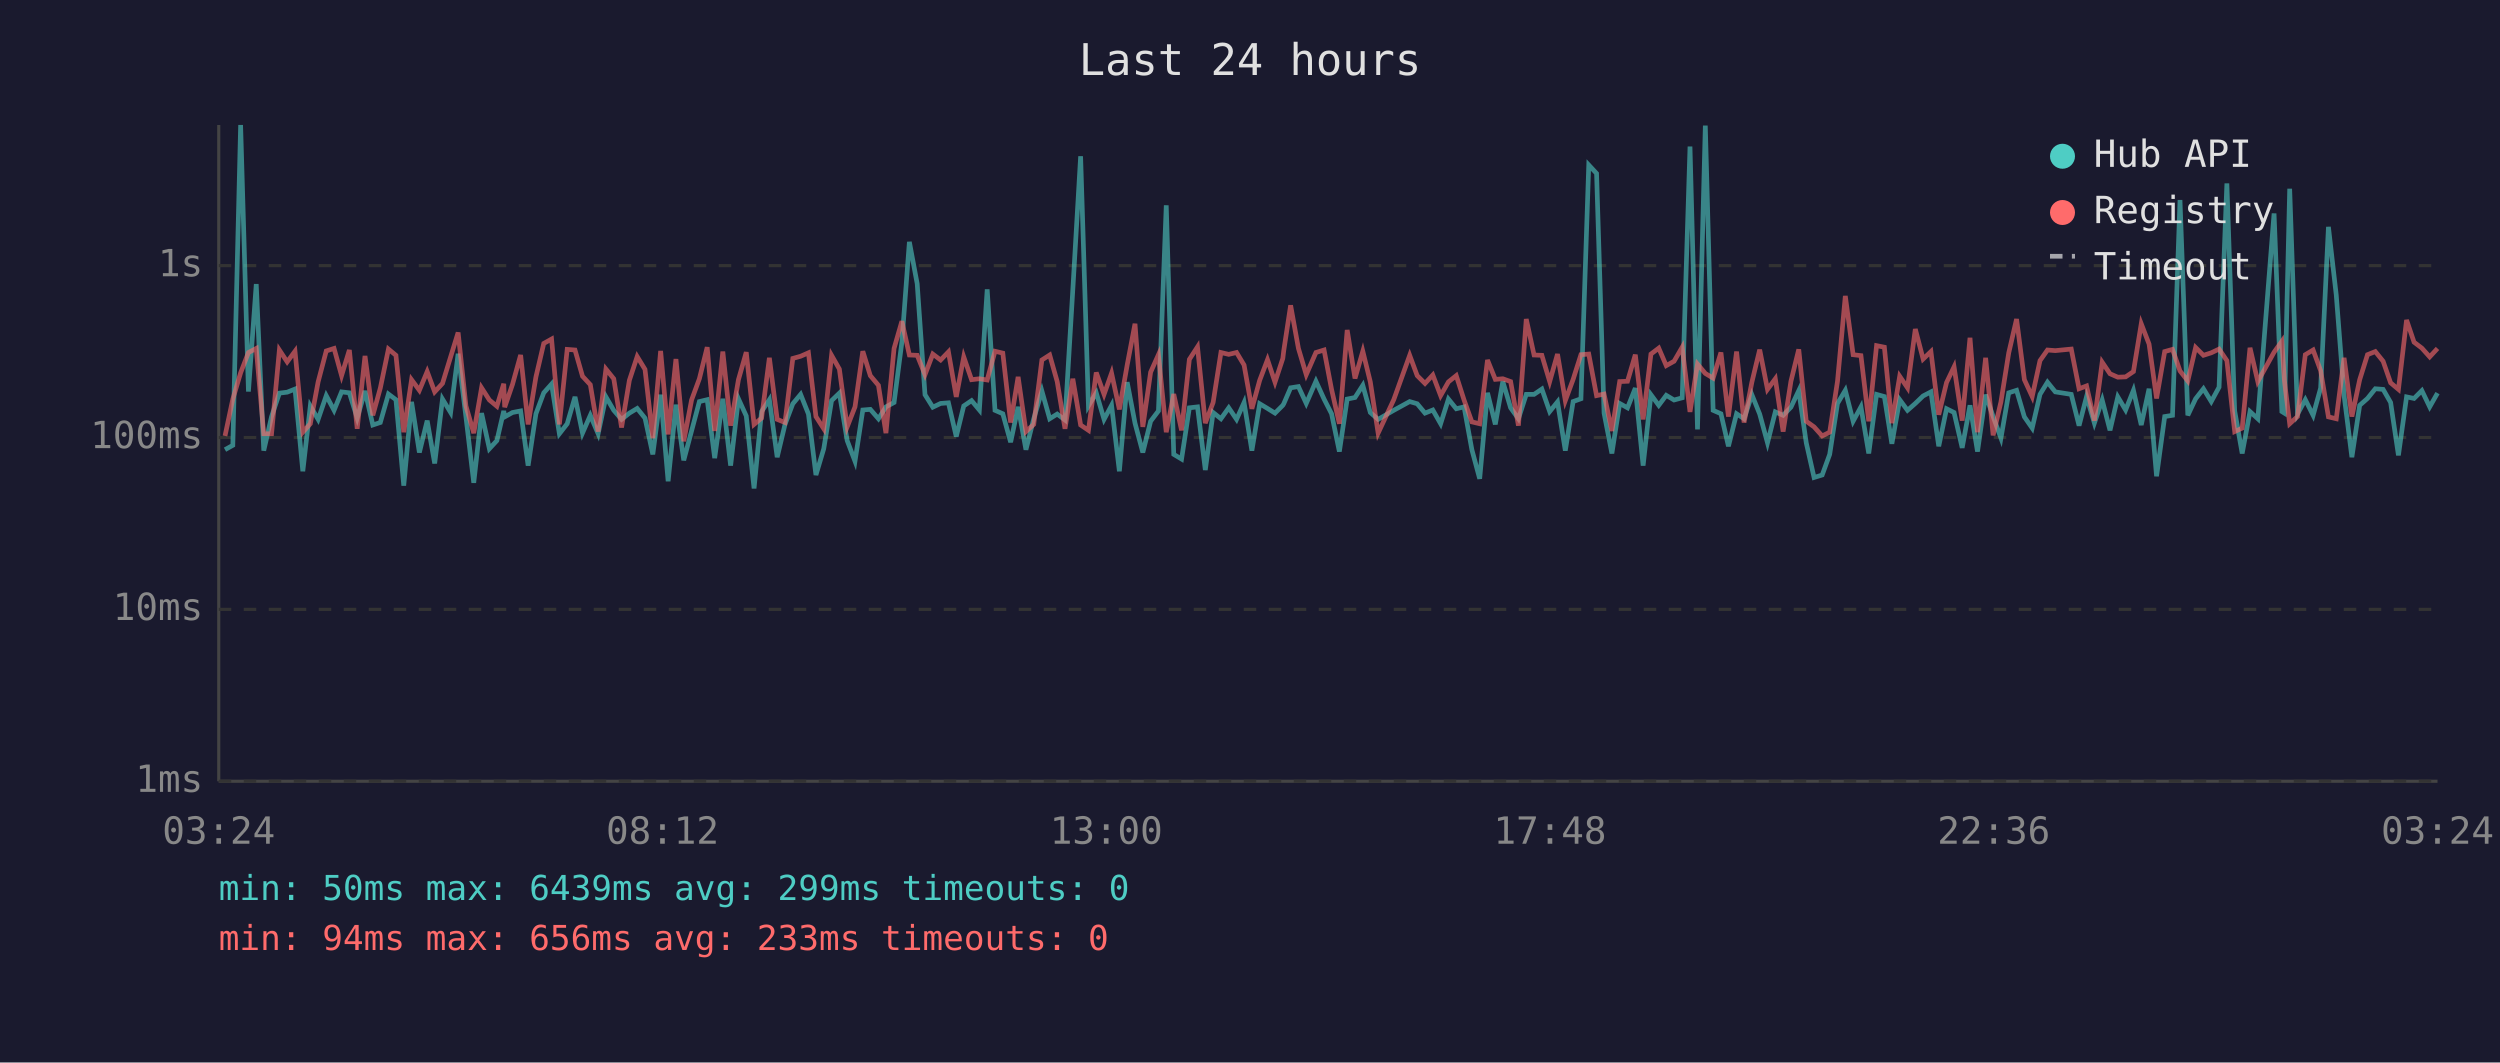
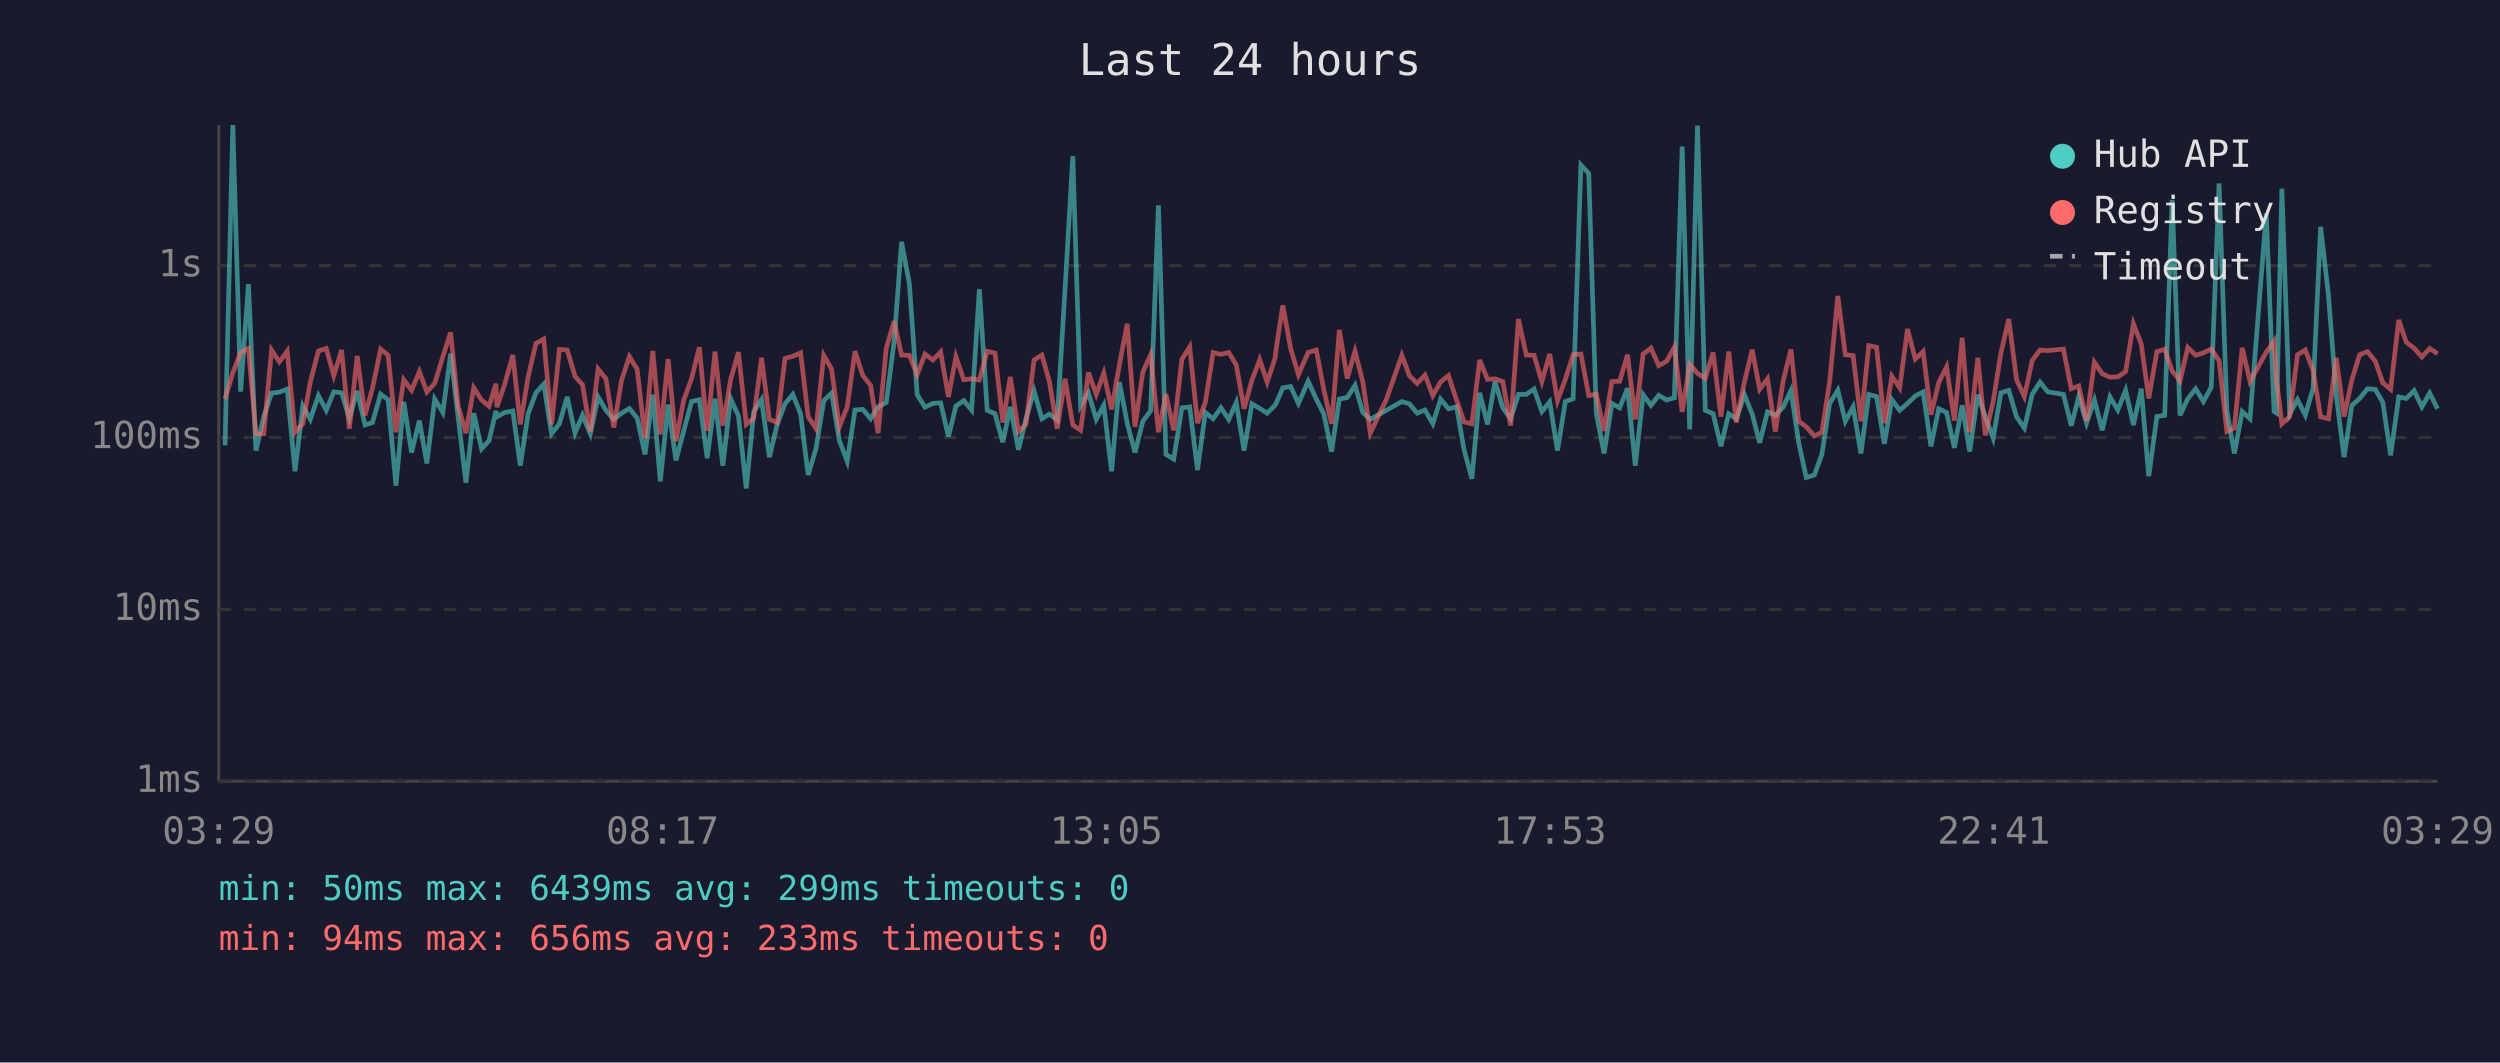
<svg xmlns="http://www.w3.org/2000/svg" viewBox="0 0 800 340" font-family="monospace" font-size="12">
  <rect width="800" height="340" fill="#1a1a2e" />
  <text x="400" y="24" fill="#e0e0e0" font-size="14" text-anchor="middle">Last 24 hours</text>
  <line x1="70" y1="40" x2="70" y2="250" stroke="#444" stroke-width="1" />
  <line x1="70" y1="250" x2="780" y2="250" stroke="#444" stroke-width="1" />
  <line x1="70" y1="250" x2="780" y2="250" stroke="#333" stroke-width="1" stroke-dasharray="4" />
  <text x="65" y="250" fill="#888" text-anchor="end" dominant-baseline="middle">1ms</text>
  <line x1="70" y1="195" x2="780" y2="195" stroke="#333" stroke-width="1" stroke-dasharray="4" />
  <text x="65" y="195" fill="#888" text-anchor="end" dominant-baseline="middle">10ms</text>
  <line x1="70" y1="140" x2="780" y2="140" stroke="#333" stroke-width="1" stroke-dasharray="4" />
  <text x="65" y="140" fill="#888" text-anchor="end" dominant-baseline="middle">100ms</text>
  <line x1="70" y1="85" x2="780" y2="85" stroke="#333" stroke-width="1" stroke-dasharray="4" />
  <text x="65" y="85" fill="#888" text-anchor="end" dominant-baseline="middle">1s</text>
-   <text x="70" y="270" fill="#888" text-anchor="middle">03:24</text>
-   <text x="212" y="270" fill="#888" text-anchor="middle">08:12</text>
-   <text x="354" y="270" fill="#888" text-anchor="middle">13:00</text>
-   <text x="496" y="270" fill="#888" text-anchor="middle">17:48</text>
-   <text x="638" y="270" fill="#888" text-anchor="middle">22:36</text>
-   <text x="780" y="270" fill="#888" text-anchor="middle">03:24</text>
-   <polyline points="72.0,143.9 74.5,142.5 77.0,40.0 79.5,125.3 82.0,90.9 84.4,144.2 86.9,133.3 89.4,125.8 91.9,125.5 94.4,124.5 96.9,150.8 99.3,129.9 101.8,134.2 104.4,126.6 106.9,131.3 109.3,125.4 111.8,125.7 114.3,133.8 116.8,125.1 119.3,136.0 121.7,135.2 124.3,126.1 126.7,127.9 129.2,155.4 131.7,128.6 134.2,144.8 136.7,134.6 139.1,148.3 141.6,127.7 144.2,132.0 146.6,113.2 149.1,133.4 151.6,154.5 154.1,132.2 156.6,143.6 159.0,141.0 161.2,131.5 161.5,133.4 164.0,132.0 166.6,131.5 169.0,149.0 171.5,132.4 174.0,125.7 176.5,122.9 179.0,138.8 181.5,135.6 184.0,127.0 186.4,138.6 188.9,132.9 191.4,138.8 193.9,127.0 196.4,131.3 198.9,134.2 201.4,132.2 203.9,130.7 206.4,133.8 208.9,145.4 211.4,126.3 213.8,154.0 216.3,129.5 218.8,147.3 221.3,137.9 223.8,128.5 226.3,127.9 228.7,146.6 231.3,127.6 233.8,149.0 236.3,127.6 238.8,133.1 241.3,156.3 243.7,131.7 246.2,127.9 248.7,146.3 251.2,135.8 253.7,129.2 256.2,126.2 258.7,132.5 261.1,152.0 263.6,143.6 266.1,128.2 268.6,125.8 271.1,141.0 273.6,147.6 276.1,131.2 278.5,131.0 281.1,134.0 283.5,130.2 286.1,128.8 288.6,109.5 291.0,77.4 293.5,90.8 296.0,126.3 298.5,130.3 301.0,129.1 303.5,128.9 306.0,139.7 308.4,129.9 310.9,128.2 313.4,131.2 315.9,92.6 318.4,131.3 320.9,132.4 323.4,141.5 325.8,130.2 328.3,143.9 330.8,134.0 333.4,125.1 335.9,134.0 338.3,132.5 340.8,134.4 343.3,92.7 345.8,50.0 348.3,129.9 350.8,125.7 353.3,134.2 355.7,129.7 358.2,150.8 360.7,122.3 363.2,135.4 365.7,144.8 368.2,134.8 370.7,131.5 373.2,65.7 375.6,145.4 378.1,146.9 380.6,130.5 383.2,130.2 385.7,150.4 388.2,132.0 390.7,134.0 393.2,130.5 395.7,134.2 398.1,128.8 400.6,144.2 403.1,129.2 405.6,130.7 408.0,132.2 410.5,129.7 410.8,129.2 413.0,124.1 415.5,123.7 418.0,129.1 421.1,122.0 423.7,127.7 426.1,132.4 428.6,144.5 431.1,127.7 433.6,127.2 436.1,123.3 438.5,132.0 441.0,134.2 446.0,131.3 451.1,128.5 453.5,129.2 456.0,132.2 458.5,131.2 461.0,135.6 463.5,127.7 466.0,130.8 468.5,130.2 471.0,143.9 473.5,153.2 476.0,125.7 478.5,135.8 480.9,122.1 483.4,130.5 485.9,134.0 488.4,126.2 490.9,126.2 493.4,124.5 495.9,131.7 498.4,128.6 500.9,144.2 503.4,128.5 505.9,127.6 508.4,52.8 510.9,55.5 513.3,132.2 515.8,145.1 518.3,129.1 520.8,130.5 523.3,124.2 525.8,149.0 528.3,126.3 530.8,129.7 533.2,126.5 535.7,128.0 538.3,127.3 540.8,46.9 543.2,137.4 545.7,40.2 548.2,131.3 550.7,132.4 553.1,142.8 555.7,132.4 558.1,134.0 560.6,126.3 563.1,132.5 565.6,141.7 568.1,131.8 570.6,132.9 573.1,130.3 575.6,125.0 578.0,141.7 580.5,152.8 583.1,152.0 585.5,145.4 588.0,129.1 590.5,124.9 593.0,134.8 595.5,130.2 598.0,145.1 600.5,126.2 603.0,126.9 605.4,142.0 607.9,127.9 610.4,131.3 612.9,129.1 615.4,126.7 617.9,125.4 620.4,142.8 622.9,130.8 625.3,132.0 627.9,143.3 630.4,129.7 632.8,144.5 635.4,126.3 637.8,133.3 640.3,140.2 642.8,125.7 645.3,124.9 647.8,133.4 650.3,137.0 652.8,126.2 655.2,122.3 657.7,125.4 662.8,126.2 665.3,136.2 667.7,126.9 670.2,135.4 672.7,128.0 675.2,137.7 677.7,127.0 680.2,131.2 682.7,124.9 685.2,136.0 687.7,124.4 690.1,152.4 692.7,133.3 695.2,132.9 697.6,64.0 700.1,132.9 702.6,127.6 705.1,124.4 707.6,128.5 710.1,123.9 712.6,58.7 715.1,131.5 717.5,145.1 720.0,131.7 722.5,134.0 727.7,68.3 730.2,131.7 731.0,132.2 732.7,60.4 735.2,132.5 737.7,127.9 740.2,132.9 742.6,124.2 745.1,72.6 747.6,94.4 750.1,126.5 752.6,146.3 755.1,129.7 757.6,127.5 760.1,124.4 762.6,124.6 765.0,128.8 767.5,145.7 770.1,127.0 772.5,127.5 775.0,125.0 777.5,130.2 780.0,125.8" fill="none" stroke="#4ecdc4" stroke-width="1.5" opacity="0.6" />
-   <polyline points="72.0,139.5 74.5,127.7 77.0,119.3 79.5,112.8 82.0,111.5 84.4,138.8 86.9,138.8 89.4,112.0 91.9,115.8 94.4,112.4 96.9,138.3 99.3,135.6 101.8,122.2 104.4,112.3 106.9,111.5 109.3,120.2 111.8,112.0 114.3,137.2 116.8,113.9 119.3,132.9 121.7,124.2 124.3,111.7 126.7,113.7 129.2,138.3 131.7,121.5 134.2,124.9 136.7,118.9 139.1,125.4 141.6,122.7 144.2,114.2 146.6,106.4 149.1,129.9 151.6,138.6 154.1,124.1 156.6,128.0 159.0,130.0 161.2,122.8 161.5,130.3 164.0,123.0 166.6,113.6 169.0,135.8 171.5,120.6 174.0,109.9 176.5,108.5 179.0,135.8 181.5,111.8 184.0,112.0 186.4,120.4 188.9,123.1 191.4,138.1 193.9,118.1 196.4,121.2 198.9,136.8 201.4,121.7 203.9,114.1 206.4,118.2 208.9,140.2 211.4,112.3 213.8,139.0 216.3,114.9 218.8,141.2 221.3,128.0 223.8,121.2 226.3,111.1 228.7,137.9 231.3,112.5 233.8,136.2 236.3,121.5 238.8,112.7 241.3,135.8 243.7,133.8 246.2,114.5 248.7,134.2 251.2,135.2 253.7,114.7 256.2,114.0 258.7,112.9 261.1,133.3 263.6,137.2 266.1,113.7 268.6,118.1 271.1,136.6 273.6,130.2 276.1,112.4 278.5,120.2 281.1,123.3 283.5,138.6 286.1,111.5 288.6,102.8 291.0,113.6 293.5,113.7 296.0,119.9 298.5,113.3 301.0,115.2 303.5,112.6 306.0,127.0 308.4,114.2 310.9,121.5 313.4,121.2 315.9,121.6 318.4,112.4 320.9,113.0 323.4,135.2 325.8,120.6 328.3,138.1 330.8,135.8 333.4,115.2 335.9,113.6 338.3,122.1 340.8,137.2 343.3,121.2 345.8,136.0 348.3,137.7 350.8,119.2 353.3,126.2 355.7,119.4 358.2,131.0 360.7,116.8 363.2,103.6 365.7,136.6 368.2,119.1 370.7,113.5 373.2,138.3 375.6,126.1 378.1,137.7 380.6,115.0 383.2,111.0 385.7,135.4 388.2,128.8 390.7,112.8 393.2,113.4 395.7,112.8 398.1,116.8 400.6,130.8 403.1,121.7 405.6,115.1 408.0,122.3 410.5,114.7 410.8,112.2 413.0,97.7 415.5,111.5 418.0,119.9 421.1,112.8 423.7,112.0 426.1,124.6 428.6,135.6 431.1,105.6 433.6,121.1 436.1,112.4 438.5,122.2 441.0,138.6 446.0,127.9 451.1,113.7 453.5,120.2 456.0,122.7 458.5,120.0 461.0,126.6 463.5,122.2 466.0,120.2 468.5,128.0 471.0,135.0 473.5,135.6 476.0,115.2 478.5,121.4 480.9,121.2 483.4,122.1 485.9,136.2 488.4,102.1 490.9,113.6 493.4,113.7 495.9,122.1 498.4,113.3 500.9,128.2 503.4,121.4 505.9,113.5 508.4,113.3 510.9,126.6 513.3,126.1 515.8,137.9 518.3,122.1 520.8,122.0 523.3,113.5 525.8,134.2 528.3,113.3 530.8,111.4 533.2,117.0 535.7,115.6 538.3,111.1 540.8,131.8 543.2,116.5 545.7,119.5 548.2,121.0 550.7,112.8 553.1,133.3 555.7,112.5 558.1,135.2 560.6,122.3 563.1,111.9 565.6,124.6 568.1,121.2 570.6,138.1 573.1,122.0 575.6,111.8 578.0,134.8 580.5,136.6 583.1,139.5 585.5,138.3 588.0,122.0 590.5,94.7 593.0,113.5 595.5,113.8 598.0,134.8 600.5,110.6 603.0,111.1 605.4,135.4 607.9,120.4 610.4,124.1 612.9,105.3 615.4,114.9 617.9,112.5 620.4,132.7 622.9,122.4 625.3,117.4 627.9,134.6 630.4,108.1 632.8,138.3 635.4,114.5 637.8,139.3 640.3,128.6 642.8,112.9 645.3,102.1 647.8,121.5 650.3,126.9 652.8,115.4 655.2,112.0 657.7,112.2 662.8,111.7 665.3,124.4 667.7,123.5 670.2,134.6 672.7,115.9 675.2,119.6 677.7,120.7 680.2,120.6 682.7,118.9 685.2,103.6 687.7,110.1 690.1,127.5 692.7,112.5 695.2,111.8 697.6,118.7 700.1,121.9 702.6,111.2 705.1,113.7 707.6,112.9 710.1,111.7 712.6,115.4 715.1,138.1 717.5,137.0 720.0,111.3 722.5,122.1 727.7,112.7 730.2,109.2 731.0,121.7 732.7,135.6 735.2,133.3 737.7,113.5 740.2,112.0 742.6,118.6 745.1,133.4 747.6,134.0 750.1,114.5 752.6,133.3 755.1,121.5 757.6,113.5 760.1,112.5 762.6,115.6 765.0,122.5 767.5,124.6 770.1,102.4 772.5,109.5 775.0,111.4 777.5,114.2 780.0,111.5" fill="none" stroke="#ff6b6b" stroke-width="1.5" opacity="0.6" />
+   <text x="70" y="270" fill="#888" text-anchor="middle">03:29</text>
+   <text x="212" y="270" fill="#888" text-anchor="middle">08:17</text>
+   <text x="354" y="270" fill="#888" text-anchor="middle">13:05</text>
+   <text x="496" y="270" fill="#888" text-anchor="middle">17:53</text>
+   <text x="638" y="270" fill="#888" text-anchor="middle">22:41</text>
+   <text x="780" y="270" fill="#888" text-anchor="middle">03:29</text>
+   <polyline points="72.0,142.5 74.5,40.0 77.0,125.3 79.5,90.9 81.9,144.2 84.4,133.3 86.9,125.8 89.4,125.5 91.9,124.5 94.4,150.8 96.9,129.9 99.3,134.2 101.9,126.6 104.4,131.3 106.8,125.4 109.3,125.7 111.8,133.8 114.3,125.1 116.8,136.0 119.2,135.2 121.8,126.1 124.2,127.9 126.7,155.4 129.2,128.6 131.7,144.8 134.2,134.6 136.6,148.3 139.1,127.7 141.7,132.0 144.2,113.2 146.6,133.4 149.1,154.5 151.6,132.2 154.1,143.6 156.5,141.0 158.7,131.5 159.0,133.4 161.5,132.0 164.1,131.5 166.5,149.0 169.0,132.4 171.5,125.7 174.0,122.9 176.5,138.8 179.0,135.6 181.5,127.0 184.0,138.6 186.4,132.9 188.9,138.8 191.4,127.0 193.9,131.3 196.4,134.2 198.9,132.2 201.4,130.7 203.9,133.8 206.4,145.4 208.9,126.3 211.3,154.0 213.8,129.5 216.3,147.3 218.8,137.9 221.3,128.5 223.8,127.9 226.3,146.6 228.8,127.6 231.3,149.0 233.8,127.6 236.3,133.1 238.8,156.3 241.2,131.7 243.7,127.9 246.2,146.3 248.7,135.8 251.2,129.2 253.7,126.2 256.2,132.5 258.6,152.0 261.1,143.6 263.6,128.2 266.1,125.8 268.6,141.0 271.1,147.6 273.6,131.2 276.1,131.0 278.6,134.0 281.0,130.2 283.6,128.8 286.1,109.5 288.5,77.4 291.0,90.8 293.5,126.3 296.0,130.3 298.5,129.1 301.0,128.9 303.5,139.7 305.9,129.9 308.4,128.2 310.9,131.2 313.4,92.6 315.9,131.3 318.4,132.4 320.9,141.5 323.3,130.2 325.9,143.9 328.3,134.0 330.9,125.1 333.4,134.0 335.8,132.5 338.3,134.4 340.8,92.7 343.3,50.0 345.8,129.9 348.3,125.7 350.8,134.2 353.2,129.7 355.7,150.8 358.2,122.3 360.7,135.4 363.2,144.8 365.7,134.8 368.2,131.5 370.7,65.7 373.1,145.4 375.6,146.9 378.2,130.5 380.7,130.2 383.2,150.4 385.7,132.0 388.2,134.0 390.7,130.5 393.2,134.2 395.6,128.8 398.1,144.2 400.6,129.2 403.1,130.7 405.5,132.2 408.0,129.7 408.3,129.2 410.5,124.1 413.0,123.7 415.5,129.1 418.6,122.0 421.2,127.7 423.6,132.4 426.1,144.5 428.6,127.7 431.1,127.2 433.6,123.3 436.1,132.0 438.5,134.2 443.6,131.3 448.6,128.5 451.0,129.2 453.5,132.2 456.0,131.2 458.5,135.6 461.0,127.7 463.5,130.8 466.1,130.2 468.5,143.9 471.0,153.2 473.5,125.7 476.0,135.8 478.4,122.1 480.9,130.5 483.4,134.0 485.9,126.2 488.4,126.2 490.9,124.5 493.4,131.7 495.9,128.6 498.4,144.2 500.9,128.5 503.4,127.6 505.9,52.8 508.4,55.5 510.8,132.2 513.3,145.1 515.8,129.1 518.3,130.5 520.8,124.2 523.3,149.0 525.8,126.3 528.3,129.7 530.8,126.5 533.3,128.0 535.8,127.3 538.3,46.9 540.7,137.4 543.2,40.2 545.7,131.3 548.2,132.4 550.7,142.8 553.2,132.4 555.6,134.0 558.2,126.3 560.7,132.5 563.1,141.7 565.6,131.8 568.1,132.9 570.6,130.3 573.1,125.0 575.6,141.7 578.0,152.8 580.6,152.0 583.0,145.4 585.5,129.1 588.1,124.9 590.5,134.8 593.0,130.2 595.5,145.1 598.0,126.2 600.5,126.9 603.0,142.0 605.4,127.9 607.9,131.3 610.4,129.1 612.9,126.7 615.4,125.4 617.9,142.8 620.4,130.8 622.9,132.0 625.4,143.3 627.9,129.7 630.3,144.5 632.9,126.3 635.3,133.3 637.8,140.2 640.3,125.7 642.8,124.9 645.3,133.4 647.8,137.0 650.3,126.2 652.8,122.3 655.3,125.4 660.3,126.2 662.8,136.2 665.2,126.9 667.7,135.4 670.2,128.0 672.7,137.7 675.2,127.0 677.7,131.2 680.2,124.9 682.7,136.0 685.2,124.4 687.6,152.4 690.2,133.3 692.7,132.9 695.1,64.0 697.6,132.9 700.1,127.6 702.6,124.4 705.1,128.5 707.6,123.9 710.1,58.7 712.6,131.5 715.0,145.1 717.5,131.7 720.0,134.0 725.2,68.3 727.7,131.7 728.5,132.2 730.2,60.4 732.7,132.5 735.2,127.9 737.7,132.9 740.2,124.2 742.6,72.6 745.1,94.4 747.6,126.5 750.1,146.3 752.6,129.7 755.1,127.5 757.6,124.4 760.1,124.6 762.5,128.8 765.0,145.7 767.6,127.0 770.0,127.5 772.5,125.0 775.0,130.2 777.5,125.8 780.0,130.8" fill="none" stroke="#4ecdc4" stroke-width="1.5" opacity="0.6" />
+   <polyline points="72.0,127.7 74.5,119.3 77.0,112.8 79.5,111.5 81.9,138.8 84.4,138.8 86.9,112.0 89.4,115.8 91.9,112.4 94.4,138.3 96.9,135.6 99.3,122.2 101.9,112.3 104.4,111.5 106.8,120.2 109.3,112.0 111.8,137.2 114.3,113.9 116.8,132.9 119.2,124.2 121.8,111.7 124.2,113.7 126.7,138.3 129.2,121.5 131.7,124.9 134.2,118.9 136.6,125.4 139.1,122.7 141.7,114.2 144.2,106.4 146.6,129.9 149.1,138.6 151.6,124.1 154.1,128.0 156.5,130.0 158.7,122.8 159.0,130.3 161.5,123.0 164.1,113.6 166.5,135.8 169.0,120.6 171.5,109.9 174.0,108.5 176.5,135.8 179.0,111.8 181.5,112.0 184.0,120.4 186.4,123.1 188.9,138.1 191.4,118.1 193.9,121.2 196.4,136.8 198.9,121.7 201.4,114.1 203.9,118.2 206.4,140.2 208.9,112.3 211.3,139.0 213.8,114.9 216.3,141.2 218.8,128.0 221.3,121.2 223.8,111.1 226.3,137.9 228.8,112.5 231.3,136.2 233.8,121.5 236.3,112.7 238.8,135.8 241.2,133.8 243.7,114.5 246.2,134.2 248.7,135.2 251.2,114.7 253.7,114.0 256.2,112.9 258.6,133.3 261.1,137.2 263.6,113.7 266.1,118.1 268.6,136.6 271.1,130.2 273.6,112.4 276.1,120.2 278.6,123.3 281.0,138.6 283.6,111.5 286.1,102.8 288.5,113.6 291.0,113.7 293.5,119.9 296.0,113.3 298.5,115.2 301.0,112.6 303.5,127.0 305.9,114.2 308.4,121.5 310.9,121.2 313.4,121.6 315.9,112.4 318.4,113.0 320.9,135.2 323.3,120.6 325.9,138.1 328.3,135.8 330.9,115.2 333.4,113.6 335.8,122.1 338.3,137.2 340.8,121.2 343.3,136.0 345.8,137.7 348.3,119.2 350.8,126.2 353.2,119.4 355.7,131.0 358.2,116.8 360.7,103.6 363.2,136.6 365.7,119.1 368.2,113.5 370.7,138.3 373.1,126.1 375.6,137.7 378.2,115.0 380.7,111.0 383.2,135.4 385.7,128.8 388.2,112.8 390.7,113.4 393.2,112.8 395.6,116.8 398.1,130.8 400.6,121.7 403.1,115.1 405.5,122.3 408.0,114.7 408.3,112.2 410.5,97.7 413.0,111.5 415.5,119.9 418.6,112.8 421.2,112.0 423.6,124.6 426.1,135.6 428.6,105.6 431.1,121.1 433.6,112.4 436.1,122.2 438.5,138.6 443.6,127.9 448.6,113.7 451.0,120.2 453.5,122.7 456.0,120.0 458.5,126.6 461.0,122.2 463.5,120.2 466.1,128.0 468.5,135.0 471.0,135.6 473.5,115.2 476.0,121.4 478.4,121.2 480.9,122.1 483.4,136.2 485.9,102.1 488.4,113.6 490.9,113.7 493.4,122.1 495.9,113.3 498.4,128.2 500.9,121.4 503.4,113.5 505.9,113.3 508.4,126.6 510.8,126.1 513.3,137.9 515.8,122.1 518.3,122.0 520.8,113.5 523.3,134.2 525.8,113.3 528.3,111.4 530.8,117.0 533.3,115.6 535.8,111.1 538.3,131.8 540.7,116.5 543.2,119.5 545.7,121.0 548.2,112.8 550.7,133.3 553.2,112.5 555.6,135.2 558.2,122.3 560.7,111.9 563.1,124.6 565.6,121.2 568.1,138.1 570.6,122.0 573.1,111.8 575.6,134.8 578.0,136.6 580.6,139.5 583.0,138.3 585.5,122.0 588.1,94.7 590.5,113.5 593.0,113.8 595.5,134.8 598.0,110.6 600.5,111.1 603.0,135.4 605.4,120.4 607.9,124.1 610.4,105.3 612.9,114.9 615.4,112.5 617.9,132.7 620.4,122.4 622.9,117.4 625.4,134.6 627.9,108.1 630.3,138.3 632.9,114.5 635.3,139.3 637.8,128.6 640.3,112.9 642.8,102.1 645.3,121.5 647.8,126.9 650.3,115.4 652.8,112.0 655.3,112.2 660.3,111.7 662.8,124.4 665.2,123.5 667.7,134.6 670.2,115.9 672.7,119.6 675.2,120.7 677.7,120.6 680.2,118.9 682.7,103.6 685.2,110.1 687.6,127.5 690.2,112.5 692.7,111.8 695.1,118.7 697.6,121.9 700.1,111.2 702.6,113.7 705.1,112.9 707.6,111.7 710.1,115.4 712.6,138.1 715.0,137.0 717.5,111.3 720.0,122.1 725.2,112.7 727.7,109.2 728.5,121.7 730.2,135.6 732.7,133.3 735.2,113.5 737.7,112.0 740.2,118.6 742.6,133.4 745.1,134.0 747.6,114.5 750.1,133.3 752.6,121.5 755.1,113.5 757.6,112.5 760.1,115.6 762.5,122.5 765.0,124.6 767.6,102.4 770.0,109.5 772.5,111.4 775.0,114.2 777.5,111.5 780.0,113.2" fill="none" stroke="#ff6b6b" stroke-width="1.5" opacity="0.6" />
  <circle cx="660" cy="50" r="4" fill="#4ecdc4" />
  <text x="670" y="50" fill="#e0e0e0" dominant-baseline="middle">Hub API</text>
  <circle cx="660" cy="68" r="4" fill="#ff6b6b" />
  <text x="670" y="68" fill="#e0e0e0" dominant-baseline="middle">Registry</text>
  <line x1="656" y1="82" x2="664" y2="82" stroke="#e0e0e0" stroke-width="1.5" stroke-dasharray="4,3" opacity="0.7" />
  <text x="670" y="86" fill="#e0e0e0" dominant-baseline="middle">Timeout</text>
  <text x="70" y="288" fill="#4ecdc4" font-size="11">min: 50ms  max: 6439ms  avg: 299ms  timeouts: 0</text>
  <text x="70" y="304" fill="#ff6b6b" font-size="11">min: 94ms  max: 656ms  avg: 233ms  timeouts: 0</text>
</svg>
